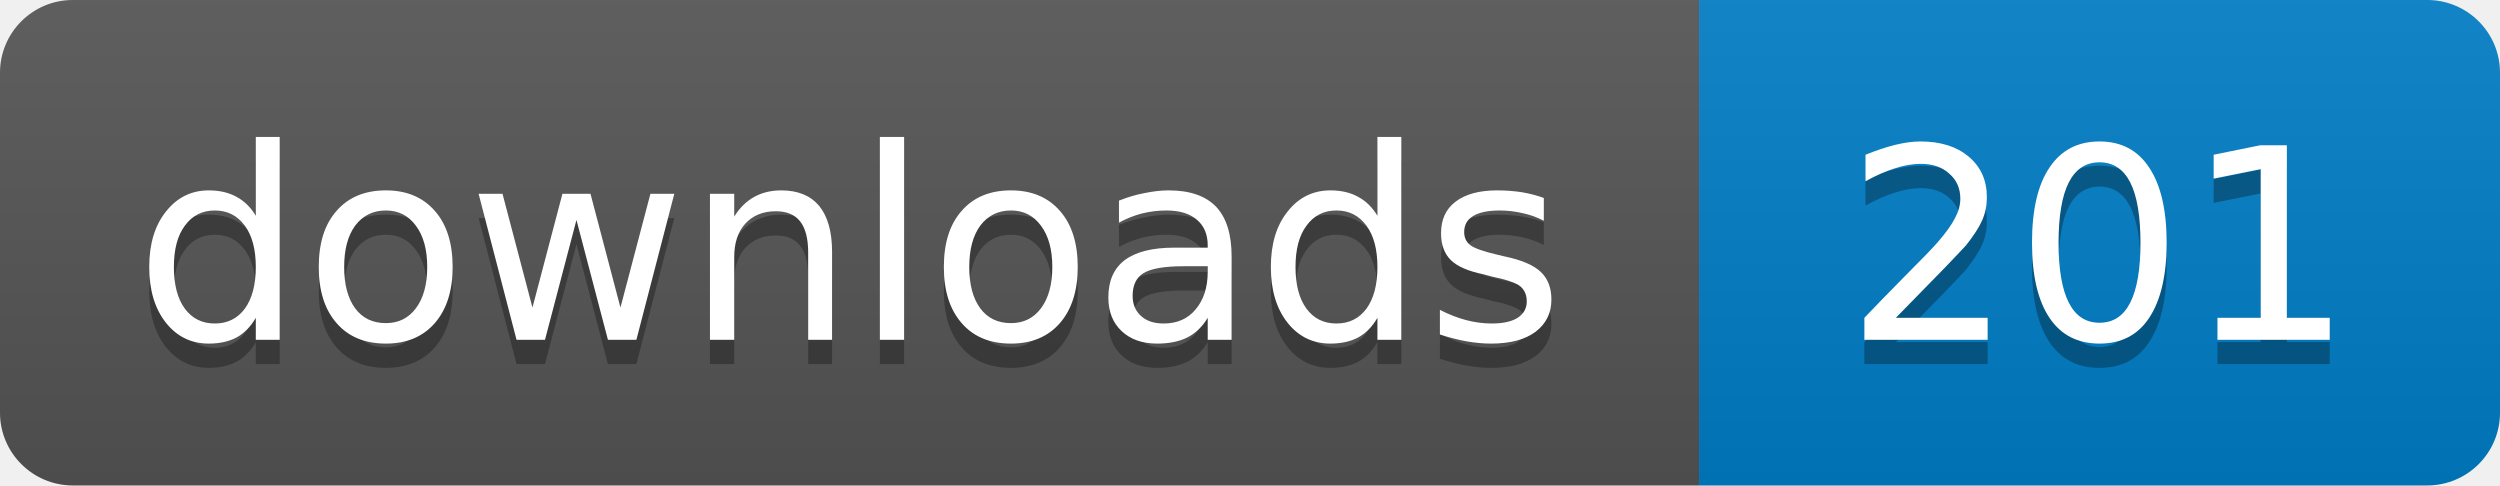
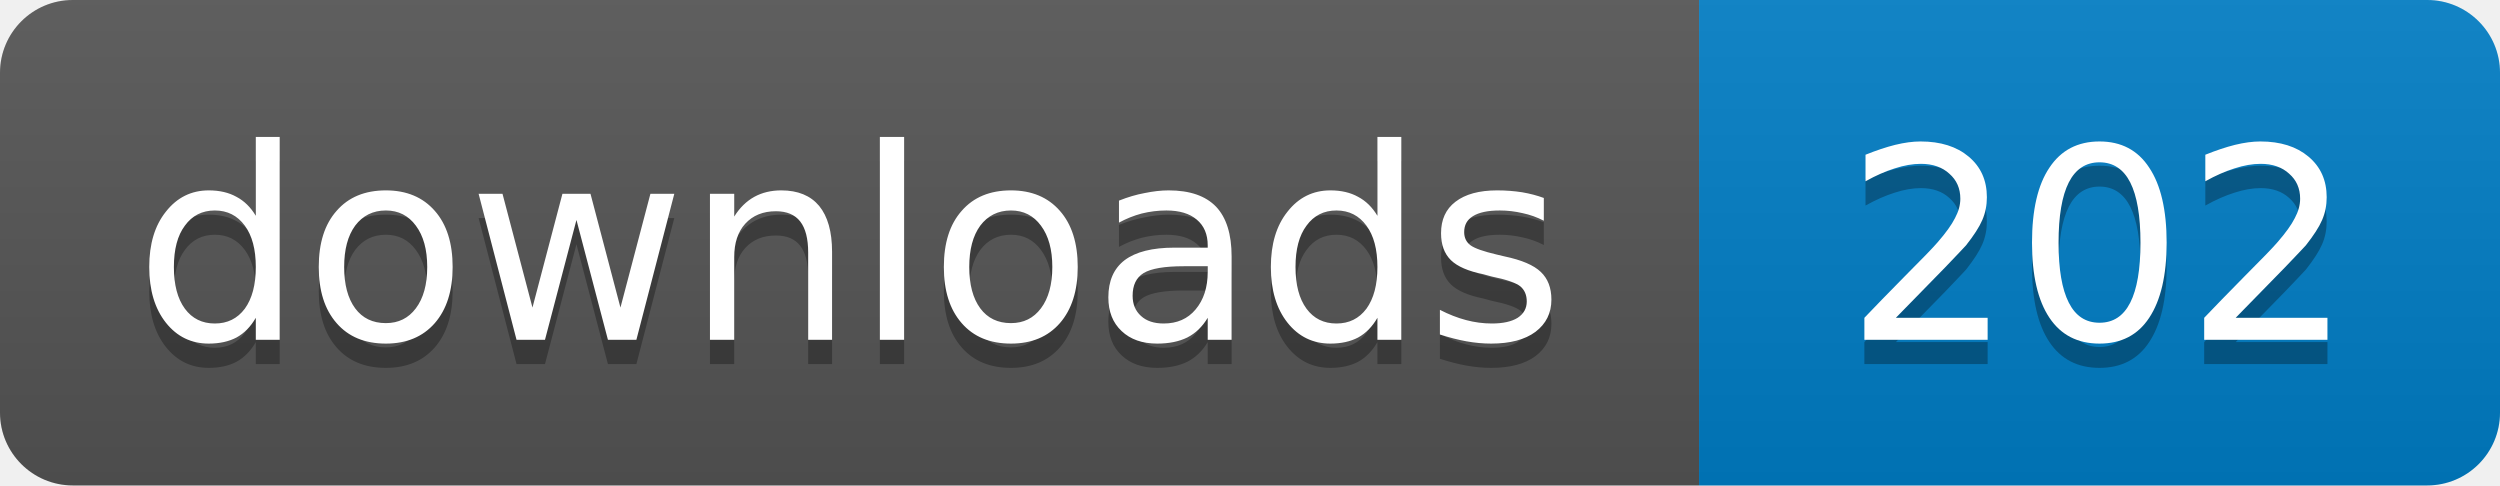
- <svg xmlns="http://www.w3.org/2000/svg" width="103" height="20" role="img" aria-label="downloads: 201">
+ <svg xmlns="http://www.w3.org/2000/svg" width="103" height="20" role="img" aria-label="downloads: 202">
  <linearGradient id="s" x2="0" y2="100%">
    <stop offset="0" stop-color="#bbb" stop-opacity=".1" />
    <stop offset="1" stop-opacity=".1" />
  </linearGradient>
  <clipPath id="r">
    <rect width="103" height="20" rx="3" />
  </clipPath>
  <g clip-path="url(#r)">
    <path fill="#555" d="M0 0h70v20H0z" />
    <path fill="#007ec6" d="M70 0h33v20H70z" />
    <path fill="url(#s)" d="M0 0h103v20H0z" />
  </g>
  <g fill="#fff" text-anchor="middle" font-family="Verdana,Geneva,DejaVu Sans,sans-serif" font-size="11">
    <text x="35" y="15" fill="#010101" fill-opacity=".3">downloads</text>
    <text x="35" y="14">downloads</text>
-     <text x="86.5" y="15" fill="#010101" fill-opacity=".3">201</text>
-     <text x="86.5" y="14">201</text>
+     <text x="86.5" y="15" fill="#010101" fill-opacity=".3">202</text>
+     <text x="86.5" y="14">202</text>
  </g>
</svg>
